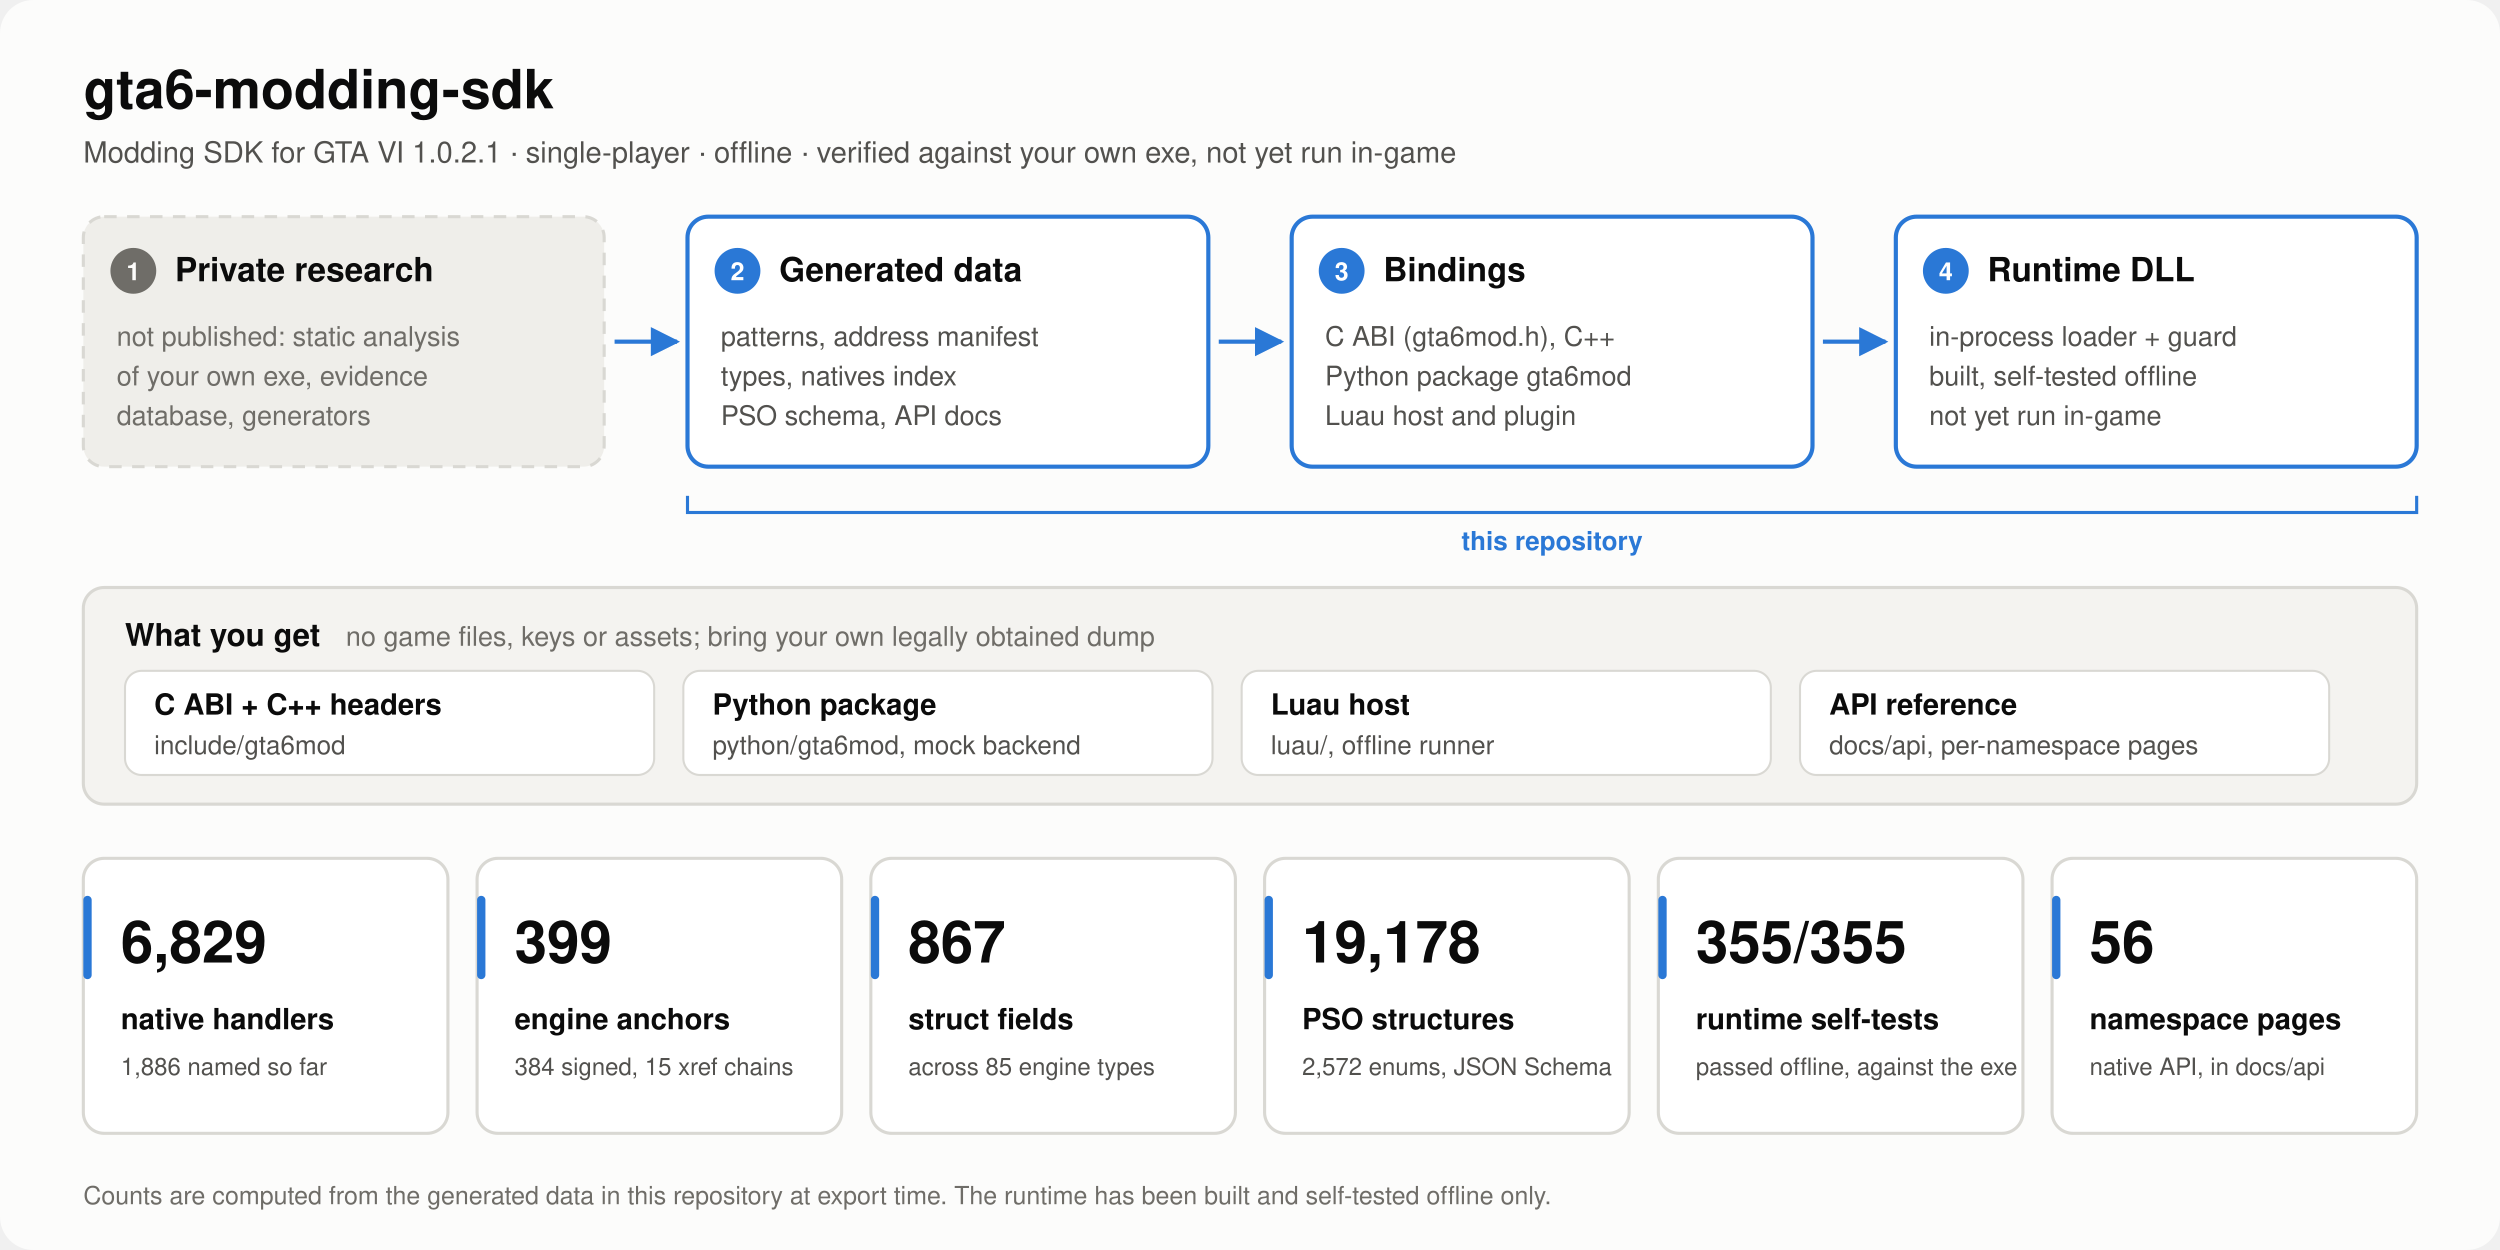
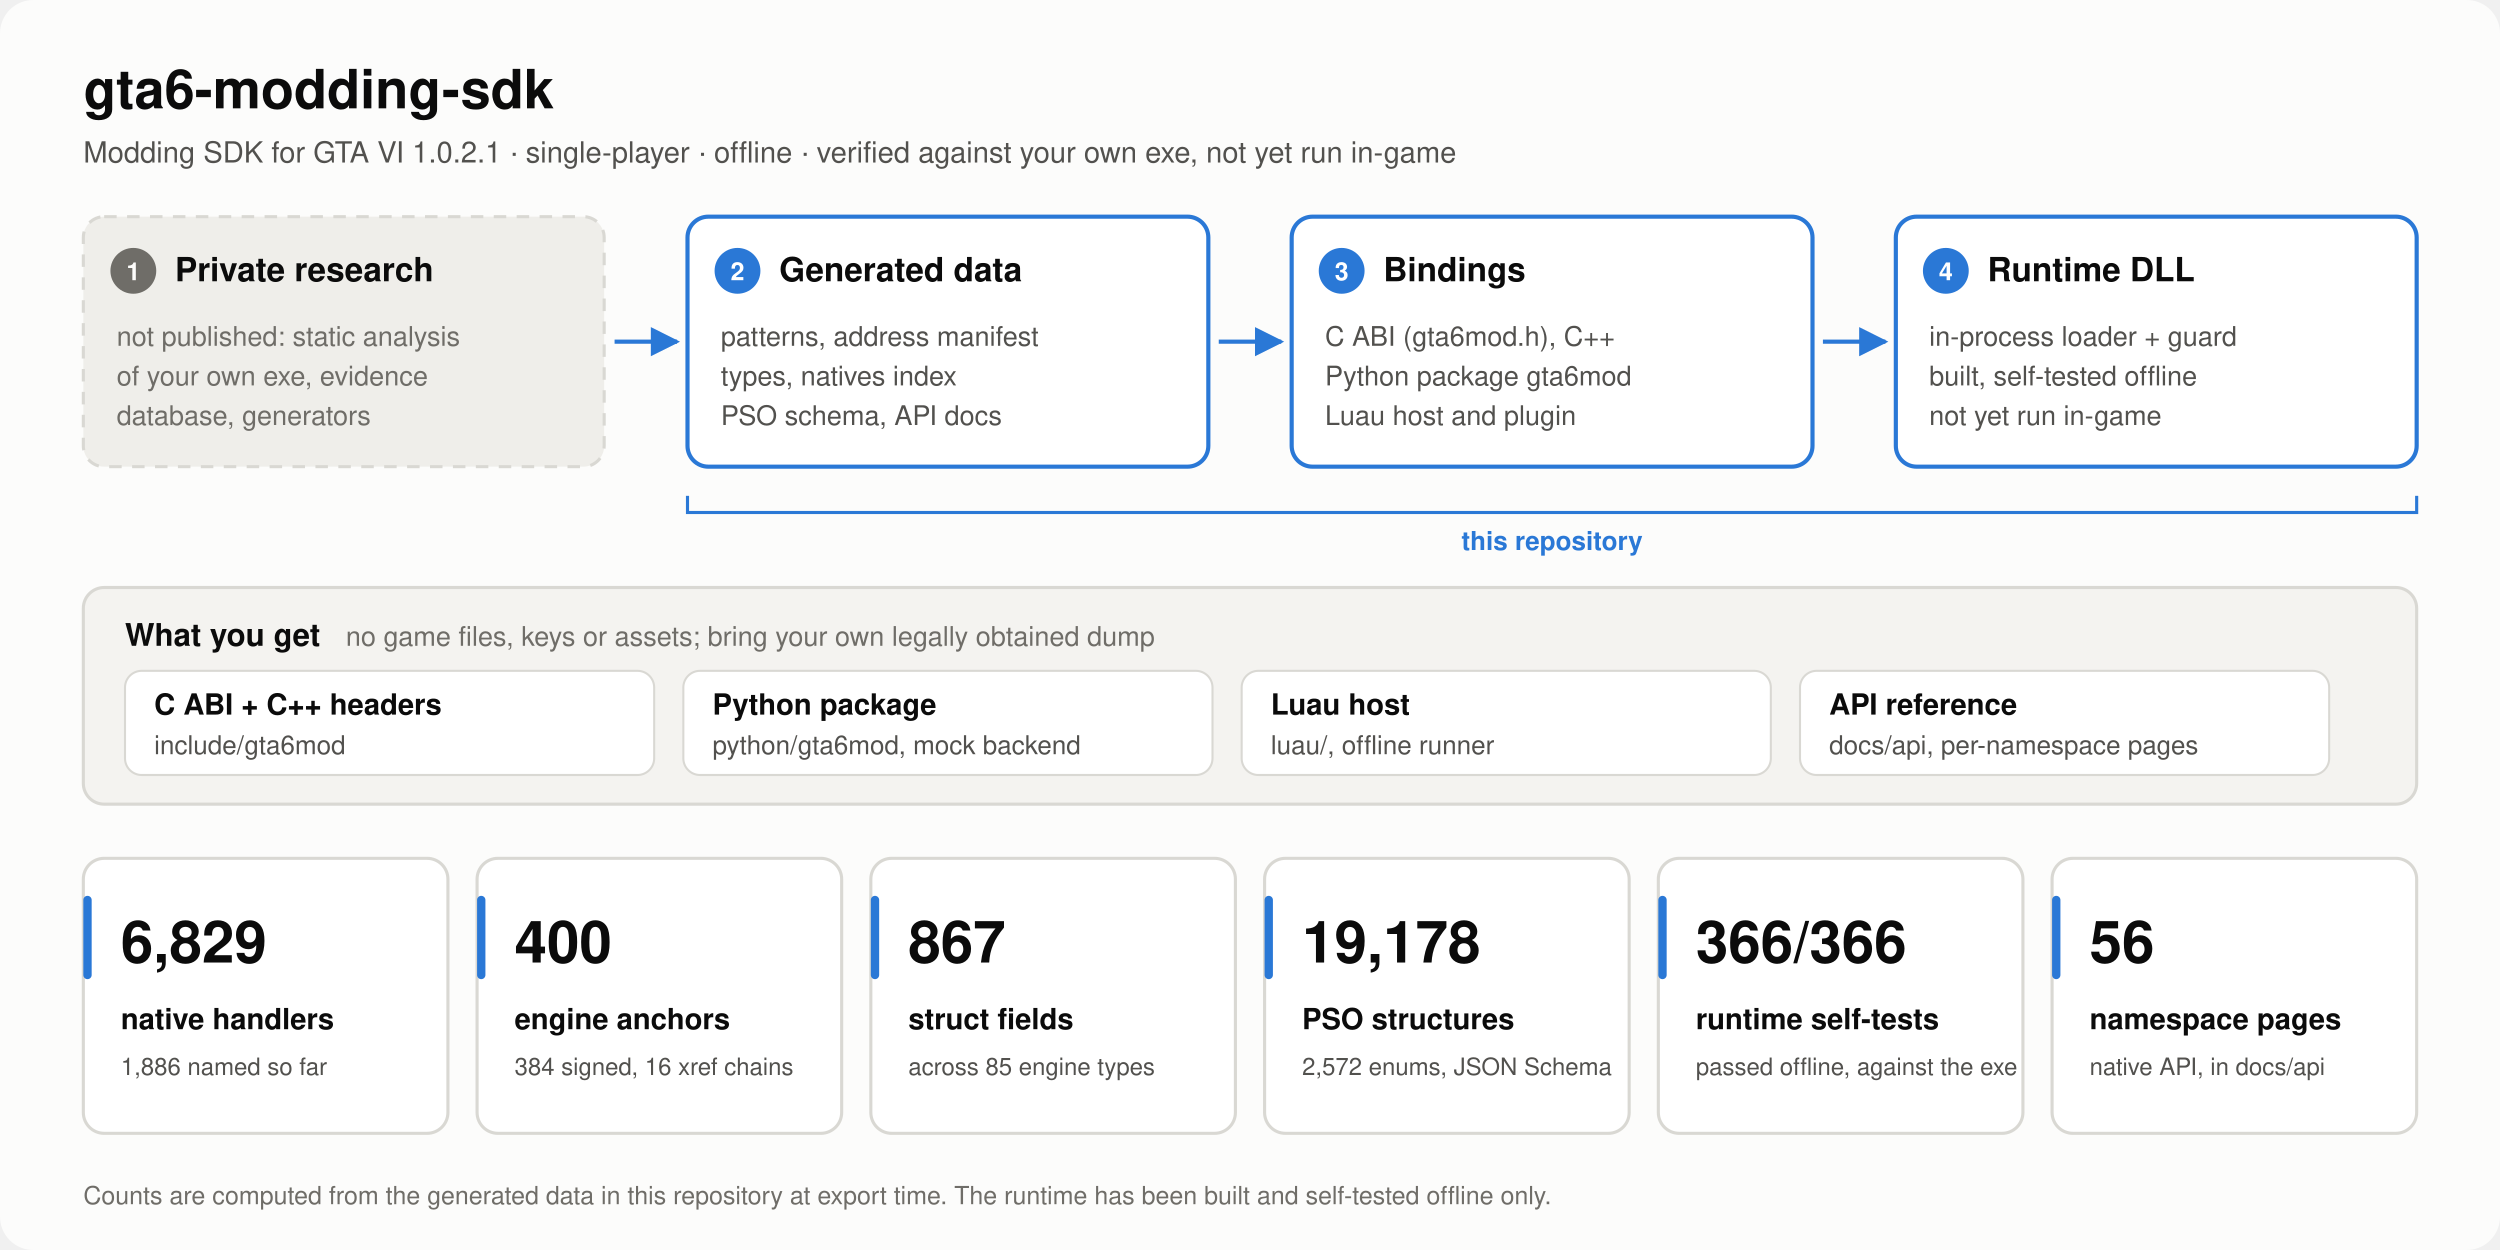
<svg xmlns="http://www.w3.org/2000/svg" viewBox="0 0 1200 600" width="1200" height="600" role="img" aria-labelledby="title desc">
  <defs>
    <marker id="arrow" viewBox="0 0 10 10" refX="9" refY="5" markerWidth="7" markerHeight="7" orient="auto-start-reverse">
      <path d="M0,0 L10,5 L0,10 z" fill="#2a78d6" />
    </marker>
  </defs>
  <rect x="0" y="0" width="1200" height="600" rx="16" fill="#fcfcfb" />
  <text x="40" y="52" font-family="-apple-system, 'Segoe UI', Helvetica, Arial, sans-serif" font-size="26" font-weight="700" fill="#0b0b0b" text-anchor="start">gta6-modding-sdk</text>
  <text x="40" y="78" font-family="-apple-system, 'Segoe UI', Helvetica, Arial, sans-serif" font-size="14" font-weight="400" fill="#52514e" text-anchor="start">Modding SDK for GTA VI 1.0.2.1  ·  single-player  ·  offline  ·  verified against your own exe, not yet run in-game</text>
  <rect x="40" y="104" width="250" height="120" rx="10" fill="#efeeea" stroke="#d9d8d3" stroke-width="1.5" stroke-dasharray="6 5" />
  <circle cx="64" cy="130" r="11" fill="#6f6d68" />
  <text x="64" y="134.5" font-family="-apple-system, 'Segoe UI', Helvetica, Arial, sans-serif" font-size="12" font-weight="700" fill="#fcfcfb" text-anchor="middle">1</text>
  <text x="84" y="135" font-family="-apple-system, 'Segoe UI', Helvetica, Arial, sans-serif" font-size="16" font-weight="650" fill="#0b0b0b" text-anchor="start">Private research</text>
  <text x="56" y="166" font-family="-apple-system, 'Segoe UI', Helvetica, Arial, sans-serif" font-size="13" font-weight="400" fill="#6f6d68" text-anchor="start">not published: static analysis</text>
  <text x="56" y="185" font-family="-apple-system, 'Segoe UI', Helvetica, Arial, sans-serif" font-size="13" font-weight="400" fill="#6f6d68" text-anchor="start">of your own exe, evidence</text>
  <text x="56" y="204" font-family="-apple-system, 'Segoe UI', Helvetica, Arial, sans-serif" font-size="13" font-weight="400" fill="#6f6d68" text-anchor="start">database, generators</text>
  <line x1="295" y1="164.0" x2="325" y2="164.0" stroke="#2a78d6" stroke-width="2" marker-end="url(#arrow)" />
  <rect x="330" y="104" width="250" height="120" rx="10" fill="#ffffff" stroke="#2a78d6" stroke-width="2" />
  <circle cx="354" cy="130" r="11" fill="#2a78d6" />
  <text x="354" y="134.5" font-family="-apple-system, 'Segoe UI', Helvetica, Arial, sans-serif" font-size="12" font-weight="700" fill="#ffffff" text-anchor="middle">2</text>
  <text x="374" y="135" font-family="-apple-system, 'Segoe UI', Helvetica, Arial, sans-serif" font-size="16" font-weight="650" fill="#0b0b0b" text-anchor="start">Generated data</text>
  <text x="346" y="166" font-family="-apple-system, 'Segoe UI', Helvetica, Arial, sans-serif" font-size="13" font-weight="400" fill="#52514e" text-anchor="start">patterns, address manifest</text>
  <text x="346" y="185" font-family="-apple-system, 'Segoe UI', Helvetica, Arial, sans-serif" font-size="13" font-weight="400" fill="#52514e" text-anchor="start">types, natives index</text>
  <text x="346" y="204" font-family="-apple-system, 'Segoe UI', Helvetica, Arial, sans-serif" font-size="13" font-weight="400" fill="#52514e" text-anchor="start">PSO schema, API docs</text>
  <line x1="585" y1="164.0" x2="615" y2="164.0" stroke="#2a78d6" stroke-width="2" marker-end="url(#arrow)" />
  <rect x="620" y="104" width="250" height="120" rx="10" fill="#ffffff" stroke="#2a78d6" stroke-width="2" />
  <circle cx="644" cy="130" r="11" fill="#2a78d6" />
  <text x="644" y="134.5" font-family="-apple-system, 'Segoe UI', Helvetica, Arial, sans-serif" font-size="12" font-weight="700" fill="#ffffff" text-anchor="middle">3</text>
  <text x="664" y="135" font-family="-apple-system, 'Segoe UI', Helvetica, Arial, sans-serif" font-size="16" font-weight="650" fill="#0b0b0b" text-anchor="start">Bindings</text>
  <text x="636" y="166" font-family="-apple-system, 'Segoe UI', Helvetica, Arial, sans-serif" font-size="13" font-weight="400" fill="#52514e" text-anchor="start">C ABI (gta6mod.h), C++</text>
  <text x="636" y="185" font-family="-apple-system, 'Segoe UI', Helvetica, Arial, sans-serif" font-size="13" font-weight="400" fill="#52514e" text-anchor="start">Python package gta6mod</text>
  <text x="636" y="204" font-family="-apple-system, 'Segoe UI', Helvetica, Arial, sans-serif" font-size="13" font-weight="400" fill="#52514e" text-anchor="start">Luau host and plugin</text>
  <line x1="875" y1="164.0" x2="905" y2="164.0" stroke="#2a78d6" stroke-width="2" marker-end="url(#arrow)" />
  <rect x="910" y="104" width="250" height="120" rx="10" fill="#ffffff" stroke="#2a78d6" stroke-width="2" />
  <circle cx="934" cy="130" r="11" fill="#2a78d6" />
  <text x="934" y="134.5" font-family="-apple-system, 'Segoe UI', Helvetica, Arial, sans-serif" font-size="12" font-weight="700" fill="#ffffff" text-anchor="middle">4</text>
  <text x="954" y="135" font-family="-apple-system, 'Segoe UI', Helvetica, Arial, sans-serif" font-size="16" font-weight="650" fill="#0b0b0b" text-anchor="start">Runtime DLL</text>
  <text x="926" y="166" font-family="-apple-system, 'Segoe UI', Helvetica, Arial, sans-serif" font-size="13" font-weight="400" fill="#52514e" text-anchor="start">in-process loader + guard</text>
  <text x="926" y="185" font-family="-apple-system, 'Segoe UI', Helvetica, Arial, sans-serif" font-size="13" font-weight="400" fill="#52514e" text-anchor="start">built, self-tested offline</text>
  <text x="926" y="204" font-family="-apple-system, 'Segoe UI', Helvetica, Arial, sans-serif" font-size="13" font-weight="400" fill="#52514e" text-anchor="start">not yet run in-game</text>
  <path d="M330 238 v8 H1160 v-8" fill="none" stroke="#2a78d6" stroke-width="1.5" />
  <text x="745.0" y="264" font-family="-apple-system, 'Segoe UI', Helvetica, Arial, sans-serif" font-size="12.5" font-weight="600" fill="#2a78d6" text-anchor="middle">this repository</text>
  <rect x="40" y="282" width="1120" height="104" rx="10" fill="#f4f3f0" stroke="#d9d8d3" stroke-width="1.5" />
  <text x="60" y="310" font-family="-apple-system, 'Segoe UI', Helvetica, Arial, sans-serif" font-size="15" font-weight="650" fill="#0b0b0b" text-anchor="start">What you get</text>
  <text x="166" y="310" font-family="-apple-system, 'Segoe UI', Helvetica, Arial, sans-serif" font-size="13" font-weight="400" fill="#6f6d68" text-anchor="start">no game files, keys or assets; bring your own legally obtained dump</text>
  <rect x="60" y="322" width="254" height="50" rx="8" fill="#ffffff" stroke="#d9d8d3" stroke-width="1" />
  <text x="74" y="343" font-family="-apple-system, 'Segoe UI', Helvetica, Arial, sans-serif" font-size="14" font-weight="600" fill="#0b0b0b" text-anchor="start">C ABI + C++ headers</text>
  <text x="74" y="362" font-family="-apple-system, 'Segoe UI', Helvetica, Arial, sans-serif" font-size="12.5" font-weight="400" fill="#52514e" text-anchor="start">include/gta6mod</text>
  <rect x="328" y="322" width="254" height="50" rx="8" fill="#ffffff" stroke="#d9d8d3" stroke-width="1" />
  <text x="342" y="343" font-family="-apple-system, 'Segoe UI', Helvetica, Arial, sans-serif" font-size="14" font-weight="600" fill="#0b0b0b" text-anchor="start">Python package</text>
  <text x="342" y="362" font-family="-apple-system, 'Segoe UI', Helvetica, Arial, sans-serif" font-size="12.5" font-weight="400" fill="#52514e" text-anchor="start">python/gta6mod, mock backend</text>
  <rect x="596" y="322" width="254" height="50" rx="8" fill="#ffffff" stroke="#d9d8d3" stroke-width="1" />
  <text x="610" y="343" font-family="-apple-system, 'Segoe UI', Helvetica, Arial, sans-serif" font-size="14" font-weight="600" fill="#0b0b0b" text-anchor="start">Luau host</text>
  <text x="610" y="362" font-family="-apple-system, 'Segoe UI', Helvetica, Arial, sans-serif" font-size="12.5" font-weight="400" fill="#52514e" text-anchor="start">luau/, offline runner</text>
  <rect x="864" y="322" width="254" height="50" rx="8" fill="#ffffff" stroke="#d9d8d3" stroke-width="1" />
  <text x="878" y="343" font-family="-apple-system, 'Segoe UI', Helvetica, Arial, sans-serif" font-size="14" font-weight="600" fill="#0b0b0b" text-anchor="start">API reference</text>
  <text x="878" y="362" font-family="-apple-system, 'Segoe UI', Helvetica, Arial, sans-serif" font-size="12.5" font-weight="400" fill="#52514e" text-anchor="start">docs/api, per-namespace pages</text>
  <rect x="40" y="412" width="175" height="132" rx="10" fill="#ffffff" stroke="#d9d8d3" stroke-width="1.5" />
  <rect x="40" y="430" width="4" height="40" rx="2" fill="#2a78d6" />
  <text x="58" y="462" font-family="-apple-system, 'Segoe UI', Helvetica, Arial, sans-serif" font-size="28" font-weight="700" fill="#0b0b0b" text-anchor="start">6,829</text>
  <text x="58" y="494" font-family="-apple-system, 'Segoe UI', Helvetica, Arial, sans-serif" font-size="14" font-weight="600" fill="#0b0b0b" text-anchor="start">native handlers</text>
  <text x="58" y="516" font-family="-apple-system, 'Segoe UI', Helvetica, Arial, sans-serif" font-size="11.5" font-weight="400" fill="#52514e" text-anchor="start">1,886 named so far</text>
  <rect x="229" y="412" width="175" height="132" rx="10" fill="#ffffff" stroke="#d9d8d3" stroke-width="1.5" />
  <rect x="229" y="430" width="4" height="40" rx="2" fill="#2a78d6" />
-   <text x="247" y="462" font-family="-apple-system, 'Segoe UI', Helvetica, Arial, sans-serif" font-size="28" font-weight="700" fill="#0b0b0b" text-anchor="start">399</text>
+   <text x="247" y="462" font-family="-apple-system, 'Segoe UI', Helvetica, Arial, sans-serif" font-size="28" font-weight="700" fill="#0b0b0b" text-anchor="start">400</text>
  <text x="247" y="494" font-family="-apple-system, 'Segoe UI', Helvetica, Arial, sans-serif" font-size="14" font-weight="600" fill="#0b0b0b" text-anchor="start">engine anchors</text>
-   <text x="247" y="516" font-family="-apple-system, 'Segoe UI', Helvetica, Arial, sans-serif" font-size="11.5" font-weight="400" fill="#52514e" text-anchor="start">384 signed, 15 xref chains</text>
+   <text x="247" y="516" font-family="-apple-system, 'Segoe UI', Helvetica, Arial, sans-serif" font-size="11.5" font-weight="400" fill="#52514e" text-anchor="start">384 signed, 16 xref chains</text>
  <rect x="418" y="412" width="175" height="132" rx="10" fill="#ffffff" stroke="#d9d8d3" stroke-width="1.5" />
  <rect x="418" y="430" width="4" height="40" rx="2" fill="#2a78d6" />
  <text x="436" y="462" font-family="-apple-system, 'Segoe UI', Helvetica, Arial, sans-serif" font-size="28" font-weight="700" fill="#0b0b0b" text-anchor="start">867</text>
  <text x="436" y="494" font-family="-apple-system, 'Segoe UI', Helvetica, Arial, sans-serif" font-size="14" font-weight="600" fill="#0b0b0b" text-anchor="start">struct fields</text>
  <text x="436" y="516" font-family="-apple-system, 'Segoe UI', Helvetica, Arial, sans-serif" font-size="11.5" font-weight="400" fill="#52514e" text-anchor="start">across 85 engine types</text>
  <rect x="607" y="412" width="175" height="132" rx="10" fill="#ffffff" stroke="#d9d8d3" stroke-width="1.5" />
  <rect x="607" y="430" width="4" height="40" rx="2" fill="#2a78d6" />
  <text x="625" y="462" font-family="-apple-system, 'Segoe UI', Helvetica, Arial, sans-serif" font-size="28" font-weight="700" fill="#0b0b0b" text-anchor="start">19,178</text>
  <text x="625" y="494" font-family="-apple-system, 'Segoe UI', Helvetica, Arial, sans-serif" font-size="14" font-weight="600" fill="#0b0b0b" text-anchor="start">PSO structures</text>
  <text x="625" y="516" font-family="-apple-system, 'Segoe UI', Helvetica, Arial, sans-serif" font-size="11.5" font-weight="400" fill="#52514e" text-anchor="start">2,572 enums, JSON Schema</text>
  <rect x="796" y="412" width="175" height="132" rx="10" fill="#ffffff" stroke="#d9d8d3" stroke-width="1.5" />
  <rect x="796" y="430" width="4" height="40" rx="2" fill="#2a78d6" />
-   <text x="814" y="462" font-family="-apple-system, 'Segoe UI', Helvetica, Arial, sans-serif" font-size="28" font-weight="700" fill="#0b0b0b" text-anchor="start">355/355</text>
+   <text x="814" y="462" font-family="-apple-system, 'Segoe UI', Helvetica, Arial, sans-serif" font-size="28" font-weight="700" fill="#0b0b0b" text-anchor="start">366/366</text>
  <text x="814" y="494" font-family="-apple-system, 'Segoe UI', Helvetica, Arial, sans-serif" font-size="14" font-weight="600" fill="#0b0b0b" text-anchor="start">runtime self-tests</text>
  <text x="814" y="516" font-family="-apple-system, 'Segoe UI', Helvetica, Arial, sans-serif" font-size="11.5" font-weight="400" fill="#52514e" text-anchor="start">passed offline, against the exe</text>
  <rect x="985" y="412" width="175" height="132" rx="10" fill="#ffffff" stroke="#d9d8d3" stroke-width="1.5" />
  <rect x="985" y="430" width="4" height="40" rx="2" fill="#2a78d6" />
  <text x="1003" y="462" font-family="-apple-system, 'Segoe UI', Helvetica, Arial, sans-serif" font-size="28" font-weight="700" fill="#0b0b0b" text-anchor="start">56</text>
  <text x="1003" y="494" font-family="-apple-system, 'Segoe UI', Helvetica, Arial, sans-serif" font-size="14" font-weight="600" fill="#0b0b0b" text-anchor="start">namespace pages</text>
  <text x="1003" y="516" font-family="-apple-system, 'Segoe UI', Helvetica, Arial, sans-serif" font-size="11.5" font-weight="400" fill="#52514e" text-anchor="start">native API, in docs/api</text>
  <text x="40" y="578" font-family="-apple-system, 'Segoe UI', Helvetica, Arial, sans-serif" font-size="12" font-weight="400" fill="#6f6d68" text-anchor="start">Counts are computed from the generated data in this repository at export time. The runtime has been built and self-tested offline only.</text>
</svg>
